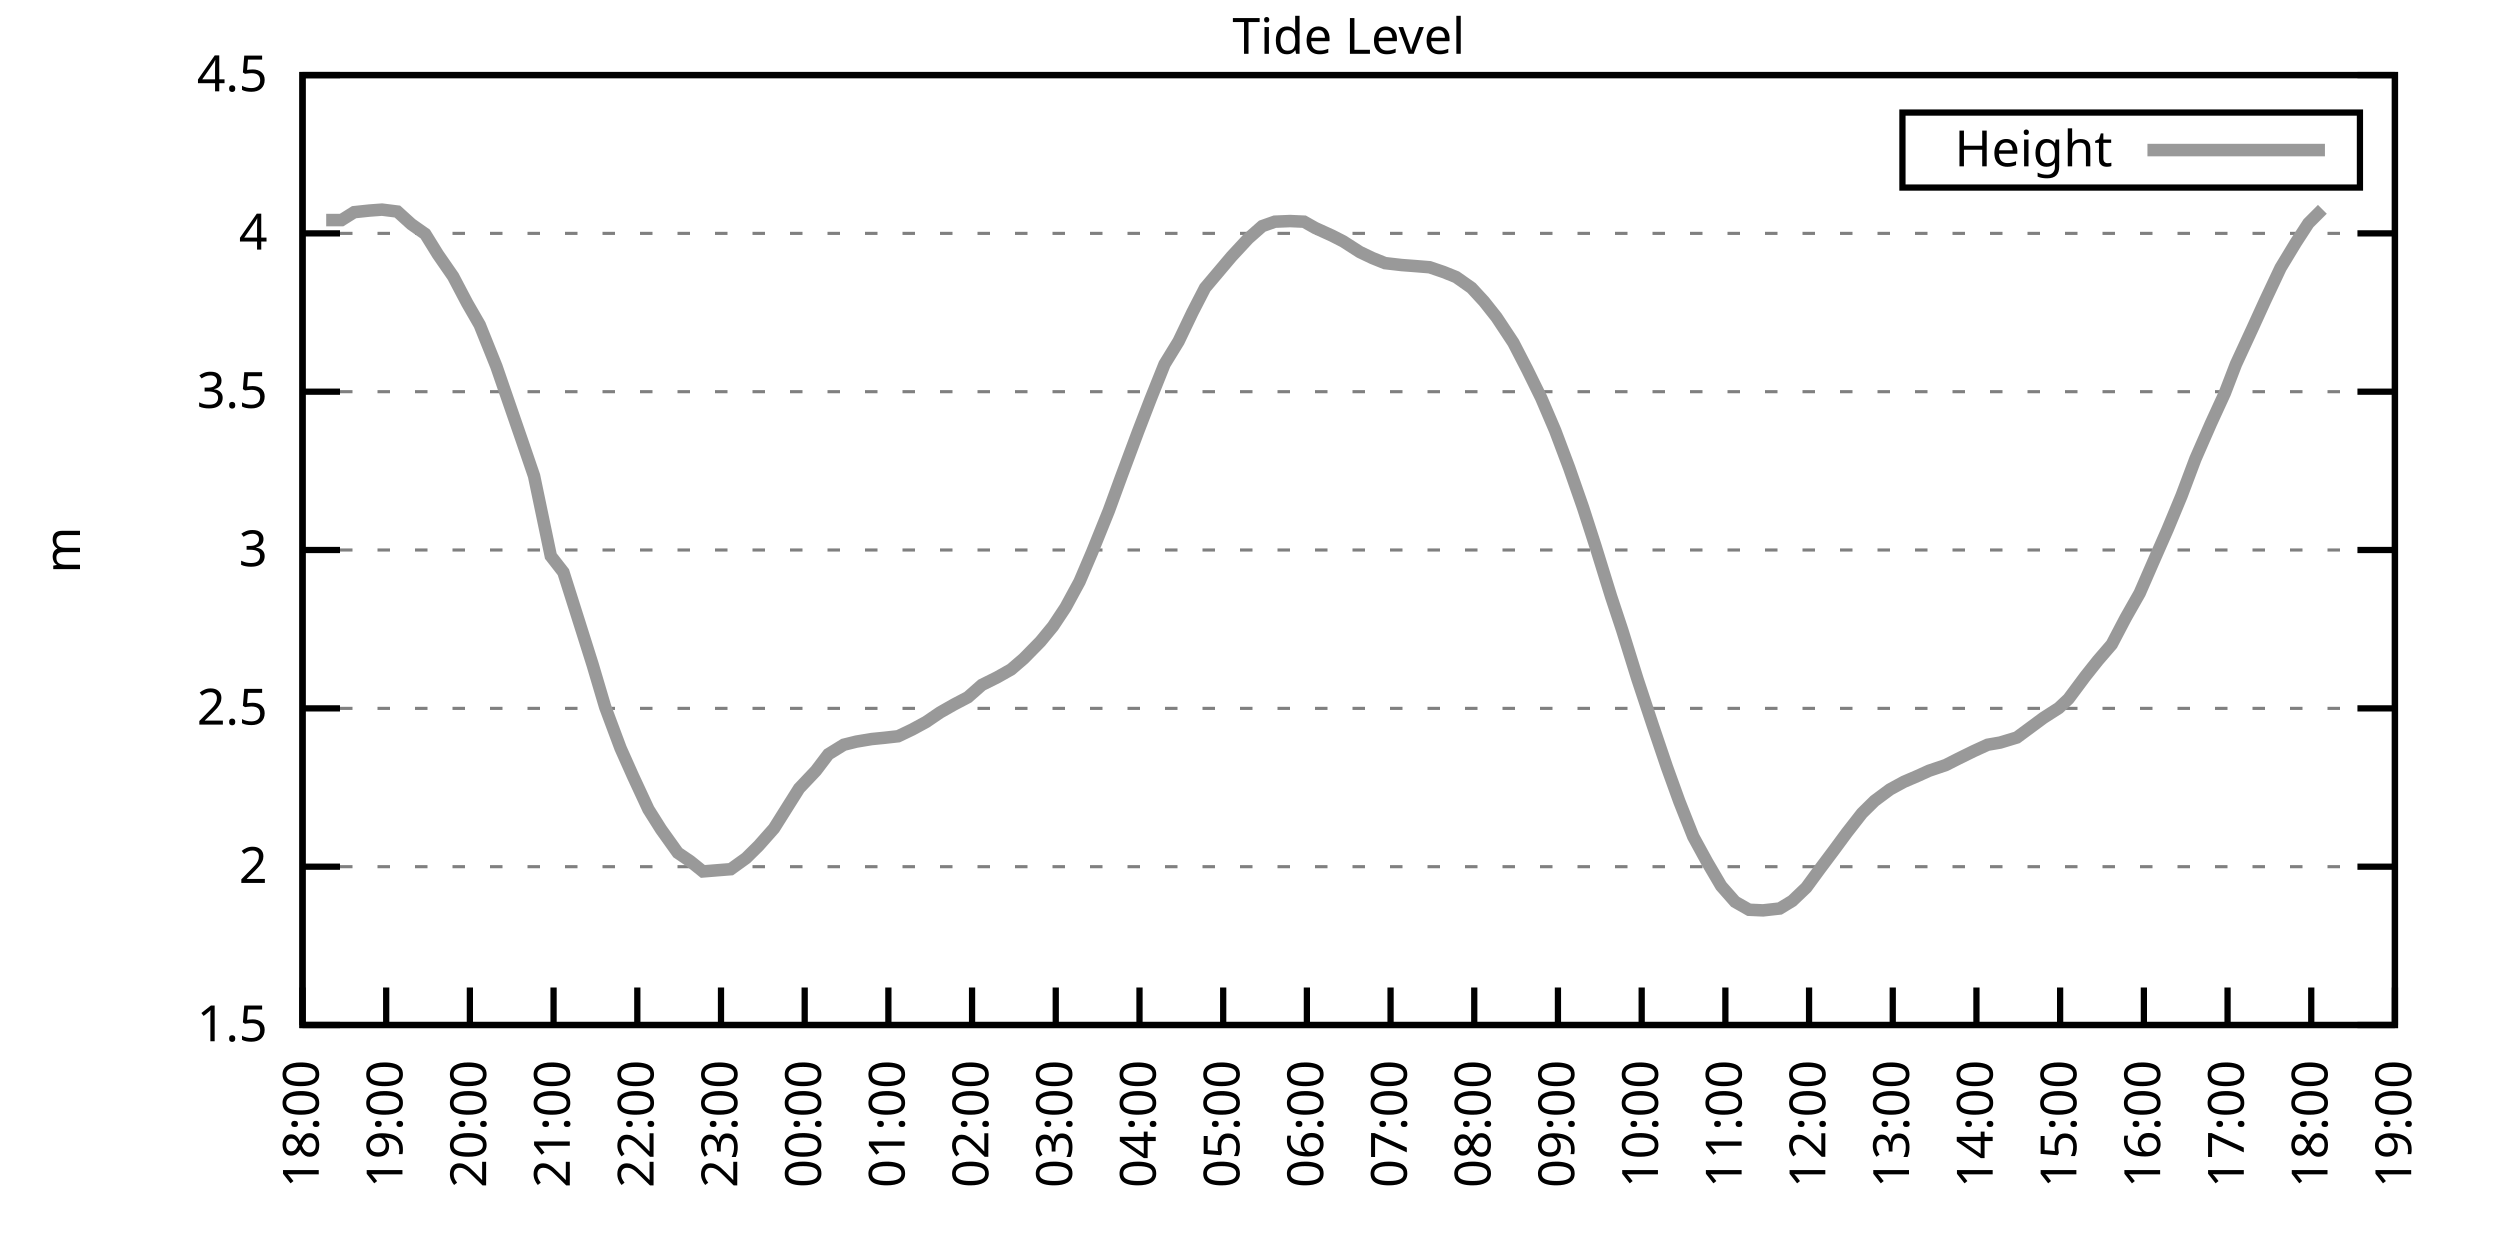
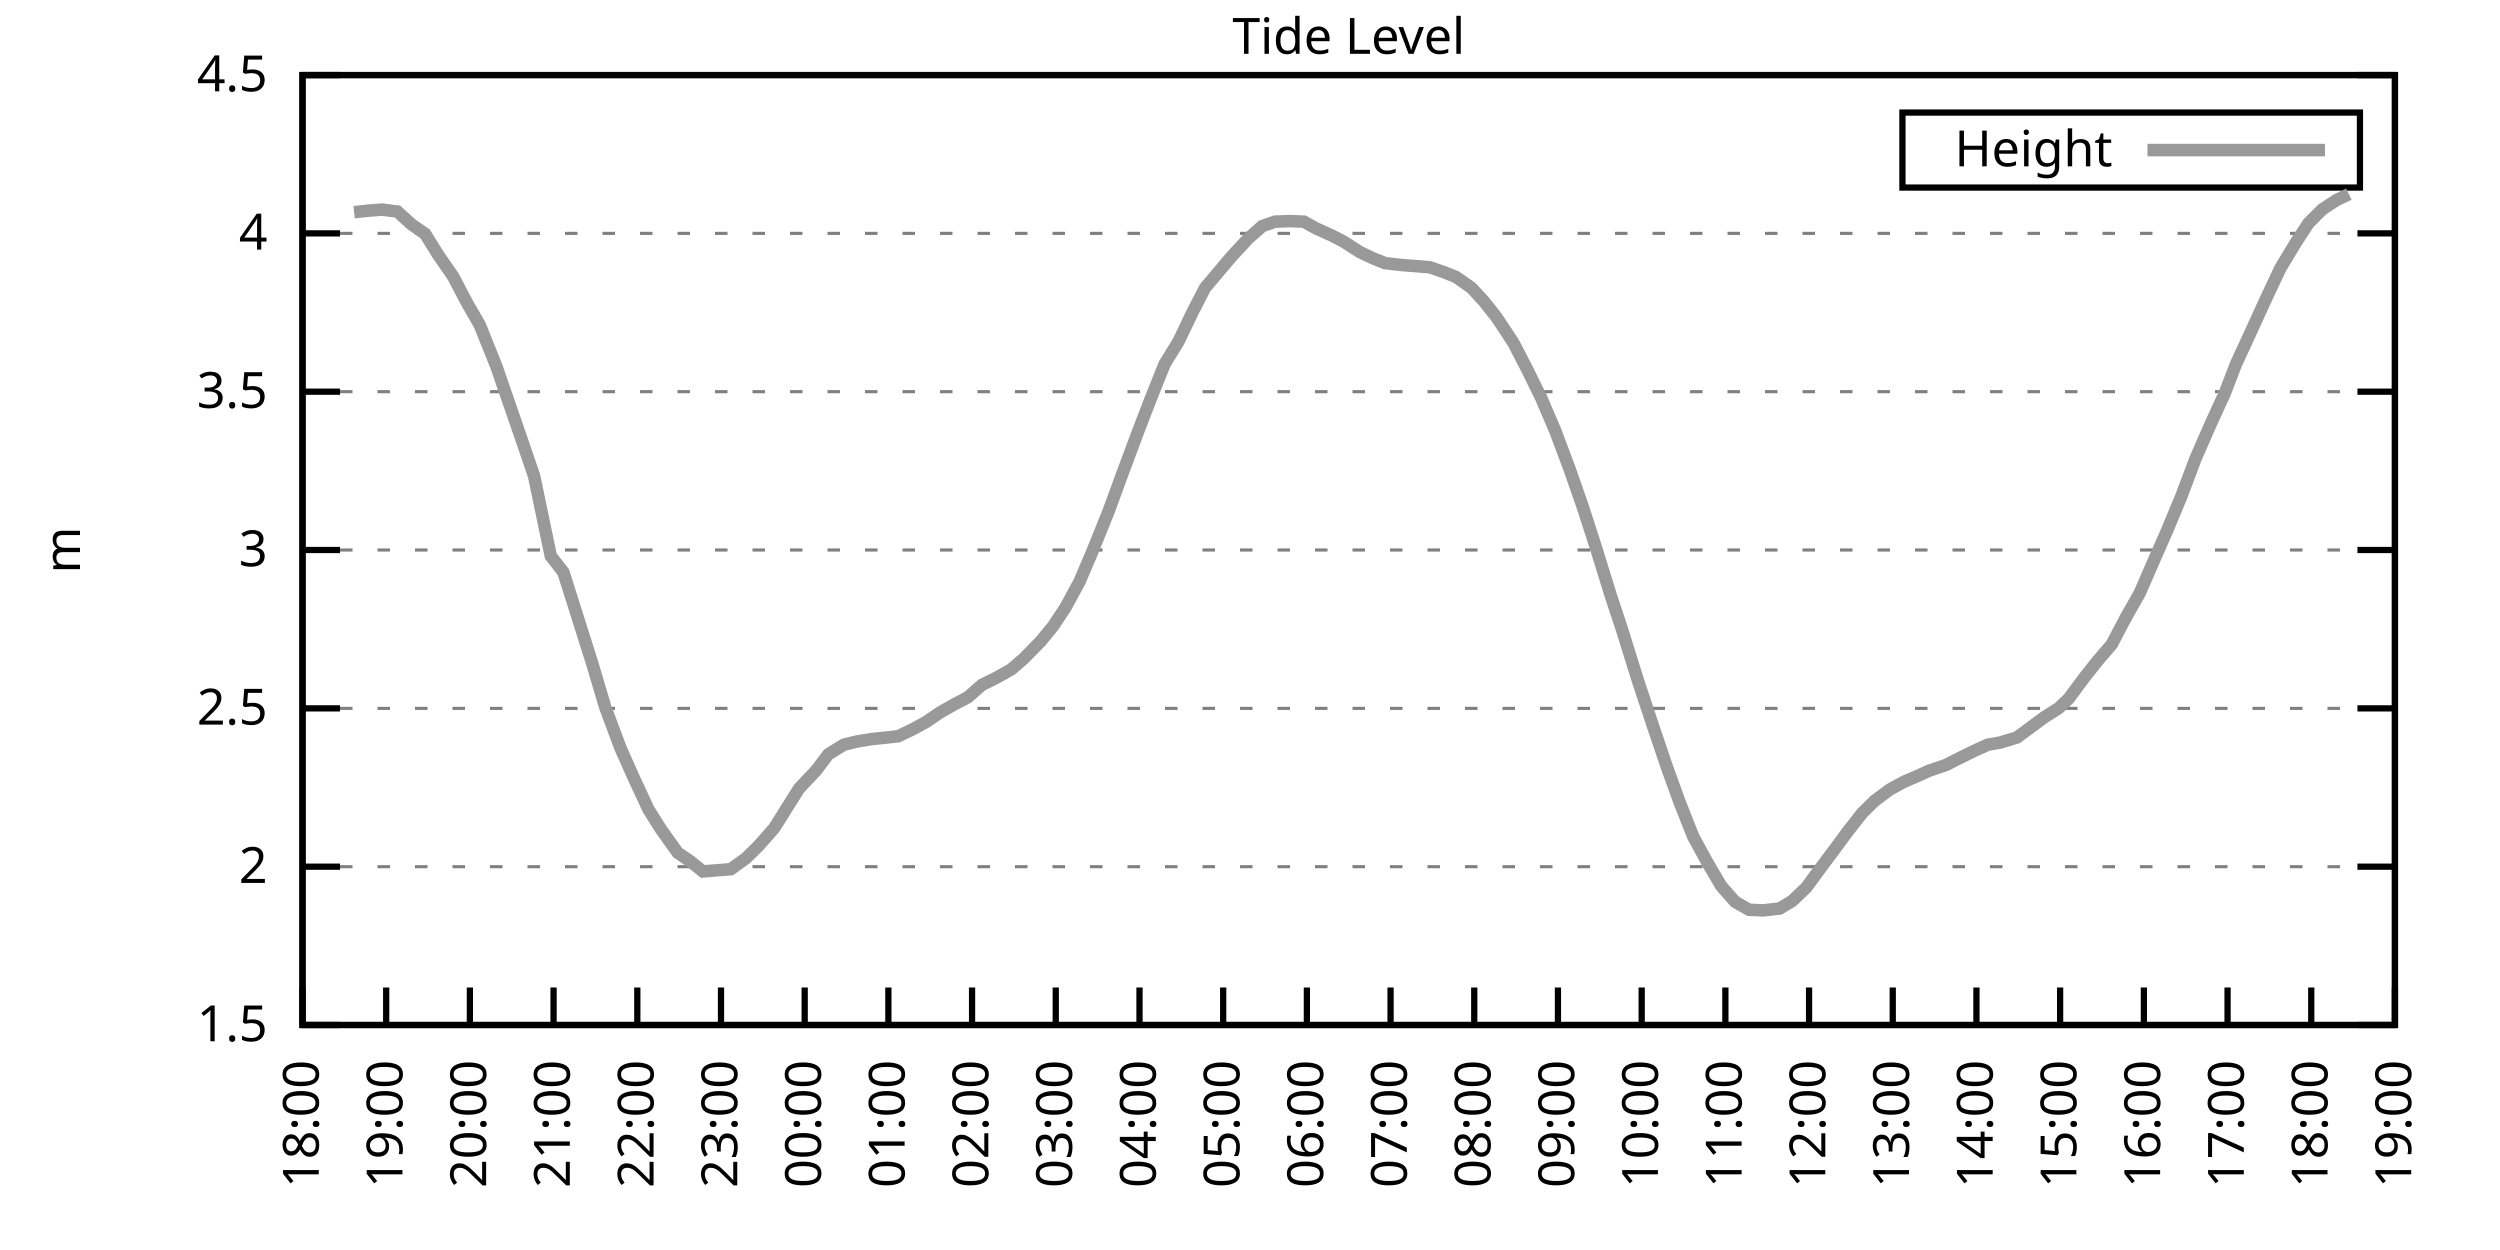
<svg xmlns="http://www.w3.org/2000/svg" xmlns:xlink="http://www.w3.org/1999/xlink" width="400" height="200" viewBox="0 0 400 200">
  <g id="gnuplot_canvas">
    <rect x="0" y="0" width="400" height="200" fill="none" />
    <defs>
      <circle id="gpDot" r="0.5" stroke-width="0.5" stroke="currentColor" />
      <path id="gpPt0" stroke-width="0.333" stroke="currentColor" d="M-1,0 h2 M0,-1 v2" />
      <path id="gpPt1" stroke-width="0.333" stroke="currentColor" d="M-1,-1 L1,1 M1,-1 L-1,1" />
      <path id="gpPt2" stroke-width="0.333" stroke="currentColor" d="M-1,0 L1,0 M0,-1 L0,1 M-1,-1 L1,1 M-1,1 L1,-1" />
      <rect id="gpPt3" stroke-width="0.333" stroke="currentColor" x="-1" y="-1" width="2" height="2" />
      <rect id="gpPt4" stroke-width="0.333" stroke="currentColor" fill="currentColor" x="-1" y="-1" width="2" height="2" />
      <circle id="gpPt5" stroke-width="0.333" stroke="currentColor" cx="0" cy="0" r="1" />
      <use xlink:href="#gpPt5" id="gpPt6" fill="currentColor" stroke="none" />
      <path id="gpPt7" stroke-width="0.333" stroke="currentColor" d="M0,-1.33 L-1.33,0.67 L1.33,0.67 z" />
      <use xlink:href="#gpPt7" id="gpPt8" fill="currentColor" stroke="none" />
      <use xlink:href="#gpPt7" id="gpPt9" stroke="currentColor" transform="rotate(180)" />
      <use xlink:href="#gpPt9" id="gpPt10" fill="currentColor" stroke="none" />
      <use xlink:href="#gpPt3" id="gpPt11" stroke="currentColor" transform="rotate(45)" />
      <use xlink:href="#gpPt11" id="gpPt12" fill="currentColor" stroke="none" />
      <path id="gpPt13" stroke-width="0.333" stroke="currentColor" d="M0,1.330 L1.265,0.411 L0.782,-1.067 L-0.782,-1.076 L-1.265,0.411 z" />
      <use xlink:href="#gpPt13" id="gpPt14" fill="currentColor" stroke="none" />
      <filter id="textbox" filterUnits="objectBoundingBox" x="0" y="0" height="1" width="1">
        <feFlood flood-color="white" flood-opacity="1" result="bgnd" />
        <feComposite in="SourceGraphic" in2="bgnd" operator="atop" />
      </filter>
      <filter id="greybox" filterUnits="objectBoundingBox" x="0" y="0" height="1" width="1">
        <feFlood flood-color="lightgrey" flood-opacity="1" result="grey" />
        <feComposite in="SourceGraphic" in2="grey" operator="atop" />
      </filter>
    </defs>
    <g fill="none" color="white" stroke="currentColor" stroke-width="1.00" stroke-linecap="butt" stroke-linejoin="miter">
</g>
    <g fill="none" color="black" stroke="currentColor" stroke-width="1.00" stroke-linecap="butt" stroke-linejoin="miter">
      <g stroke="none" shape-rendering="crispEdges">
        <polygon fill="rgb(255, 255, 255)" points="48.40,164.00 383.18,164.00 383.18,12.02 48.40,12.02 " />
      </g>
    </g>
    <g fill="none" color="black" stroke="currentColor" stroke-width="1.00" stroke-linecap="butt" stroke-linejoin="miter">
</g>
    <g fill="none" color="black" stroke="black" stroke-width="0.50" stroke-linecap="butt" stroke-linejoin="miter">
</g>
    <g fill="none" color="gray" stroke="currentColor" stroke-width="0.50" stroke-linecap="butt" stroke-linejoin="miter">
      <path stroke="gray" stroke-dasharray="2,4" class="gridline" d="M48.40,164.00 L383.19,164.00  " />
    </g>
    <g fill="none" color="gray" stroke="gray" stroke-width="1.00" stroke-linecap="butt" stroke-linejoin="miter">
</g>
    <g fill="none" color="black" stroke="currentColor" stroke-width="1.00" stroke-linecap="butt" stroke-linejoin="miter">
      <path stroke="black" d="M48.40,164.00 L54.40,164.00 M383.19,164.00 L377.19,164.00  " />
      <g transform="translate(42.80,166.60)" stroke="none" fill="black" font-family="Sans" font-size="8.00" text-anchor="end">
        <text>
          <tspan font-family="Sans"> 1.5</tspan>
        </text>
      </g>
    </g>
    <g fill="none" color="black" stroke="currentColor" stroke-width="1.00" stroke-linecap="butt" stroke-linejoin="miter">
</g>
    <g fill="none" color="black" stroke="black" stroke-width="0.50" stroke-linecap="butt" stroke-linejoin="miter">
</g>
    <g fill="none" color="gray" stroke="currentColor" stroke-width="0.50" stroke-linecap="butt" stroke-linejoin="miter">
      <path stroke="gray" stroke-dasharray="2,4" class="gridline" d="M48.40,138.67 L383.19,138.67  " />
    </g>
    <g fill="none" color="gray" stroke="gray" stroke-width="1.00" stroke-linecap="butt" stroke-linejoin="miter">
</g>
    <g fill="none" color="black" stroke="currentColor" stroke-width="1.00" stroke-linecap="butt" stroke-linejoin="miter">
      <path stroke="black" d="M48.40,138.67 L54.40,138.67 M383.19,138.67 L377.19,138.67  " />
      <g transform="translate(42.80,141.27)" stroke="none" fill="black" font-family="Sans" font-size="8.00" text-anchor="end">
        <text>
          <tspan font-family="Sans"> 2</tspan>
        </text>
      </g>
    </g>
    <g fill="none" color="black" stroke="currentColor" stroke-width="1.00" stroke-linecap="butt" stroke-linejoin="miter">
</g>
    <g fill="none" color="black" stroke="black" stroke-width="0.50" stroke-linecap="butt" stroke-linejoin="miter">
</g>
    <g fill="none" color="gray" stroke="currentColor" stroke-width="0.50" stroke-linecap="butt" stroke-linejoin="miter">
      <path stroke="gray" stroke-dasharray="2,4" class="gridline" d="M48.40,113.34 L383.19,113.34  " />
    </g>
    <g fill="none" color="gray" stroke="gray" stroke-width="1.00" stroke-linecap="butt" stroke-linejoin="miter">
</g>
    <g fill="none" color="black" stroke="currentColor" stroke-width="1.00" stroke-linecap="butt" stroke-linejoin="miter">
      <path stroke="black" d="M48.40,113.34 L54.40,113.34 M383.19,113.34 L377.19,113.34  " />
      <g transform="translate(42.80,115.94)" stroke="none" fill="black" font-family="Sans" font-size="8.00" text-anchor="end">
        <text>
          <tspan font-family="Sans"> 2.5</tspan>
        </text>
      </g>
    </g>
    <g fill="none" color="black" stroke="currentColor" stroke-width="1.00" stroke-linecap="butt" stroke-linejoin="miter">
</g>
    <g fill="none" color="black" stroke="black" stroke-width="0.50" stroke-linecap="butt" stroke-linejoin="miter">
</g>
    <g fill="none" color="gray" stroke="currentColor" stroke-width="0.50" stroke-linecap="butt" stroke-linejoin="miter">
      <path stroke="gray" stroke-dasharray="2,4" class="gridline" d="M48.40,88.00 L383.19,88.00  " />
    </g>
    <g fill="none" color="gray" stroke="gray" stroke-width="1.00" stroke-linecap="butt" stroke-linejoin="miter">
</g>
    <g fill="none" color="black" stroke="currentColor" stroke-width="1.00" stroke-linecap="butt" stroke-linejoin="miter">
      <path stroke="black" d="M48.40,88.00 L54.40,88.00 M383.19,88.00 L377.19,88.00  " />
      <g transform="translate(42.80,90.60)" stroke="none" fill="black" font-family="Sans" font-size="8.00" text-anchor="end">
        <text>
          <tspan font-family="Sans"> 3</tspan>
        </text>
      </g>
    </g>
    <g fill="none" color="black" stroke="currentColor" stroke-width="1.00" stroke-linecap="butt" stroke-linejoin="miter">
</g>
    <g fill="none" color="black" stroke="black" stroke-width="0.50" stroke-linecap="butt" stroke-linejoin="miter">
</g>
    <g fill="none" color="gray" stroke="currentColor" stroke-width="0.50" stroke-linecap="butt" stroke-linejoin="miter">
      <path stroke="gray" stroke-dasharray="2,4" class="gridline" d="M48.40,62.67 L383.19,62.67  " />
    </g>
    <g fill="none" color="gray" stroke="gray" stroke-width="1.00" stroke-linecap="butt" stroke-linejoin="miter">
</g>
    <g fill="none" color="black" stroke="currentColor" stroke-width="1.00" stroke-linecap="butt" stroke-linejoin="miter">
      <path stroke="black" d="M48.40,62.67 L54.40,62.67 M383.19,62.67 L377.19,62.67  " />
      <g transform="translate(42.80,65.27)" stroke="none" fill="black" font-family="Sans" font-size="8.00" text-anchor="end">
        <text>
          <tspan font-family="Sans"> 3.5</tspan>
        </text>
      </g>
    </g>
    <g fill="none" color="black" stroke="currentColor" stroke-width="1.00" stroke-linecap="butt" stroke-linejoin="miter">
</g>
    <g fill="none" color="black" stroke="black" stroke-width="0.50" stroke-linecap="butt" stroke-linejoin="miter">
</g>
    <g fill="none" color="gray" stroke="currentColor" stroke-width="0.50" stroke-linecap="butt" stroke-linejoin="miter">
      <path stroke="gray" stroke-dasharray="2,4" class="gridline" d="M48.40,37.34 L383.19,37.34  " />
    </g>
    <g fill="none" color="gray" stroke="gray" stroke-width="1.00" stroke-linecap="butt" stroke-linejoin="miter">
</g>
    <g fill="none" color="black" stroke="currentColor" stroke-width="1.00" stroke-linecap="butt" stroke-linejoin="miter">
      <path stroke="black" d="M48.40,37.34 L54.40,37.34 M383.19,37.34 L377.19,37.34  " />
      <g transform="translate(42.80,39.94)" stroke="none" fill="black" font-family="Sans" font-size="8.00" text-anchor="end">
        <text>
          <tspan font-family="Sans"> 4</tspan>
        </text>
      </g>
    </g>
    <g fill="none" color="black" stroke="currentColor" stroke-width="1.00" stroke-linecap="butt" stroke-linejoin="miter">
</g>
    <g fill="none" color="black" stroke="black" stroke-width="0.50" stroke-linecap="butt" stroke-linejoin="miter">
</g>
    <g fill="none" color="gray" stroke="currentColor" stroke-width="0.50" stroke-linecap="butt" stroke-linejoin="miter">
      <path stroke="gray" stroke-dasharray="2,4" class="gridline" d="M48.40,12.01 L383.19,12.01  " />
    </g>
    <g fill="none" color="gray" stroke="gray" stroke-width="1.00" stroke-linecap="butt" stroke-linejoin="miter">
</g>
    <g fill="none" color="black" stroke="currentColor" stroke-width="1.00" stroke-linecap="butt" stroke-linejoin="miter">
      <path stroke="black" d="M48.40,12.01 L54.40,12.01 M383.19,12.01 L377.19,12.01  " />
      <g transform="translate(42.80,14.61)" stroke="none" fill="black" font-family="Sans" font-size="8.00" text-anchor="end">
        <text>
          <tspan font-family="Sans"> 4.5</tspan>
        </text>
      </g>
    </g>
    <g fill="none" color="black" stroke="currentColor" stroke-width="1.00" stroke-linecap="butt" stroke-linejoin="miter">
      <path stroke="black" d="M48.40,164.00 L48.40,158.00  " />
      <g transform="translate(51.00,169.60) rotate(270.00)" stroke="none" fill="black" font-family="Sans" font-size="8.00" text-anchor="end">
        <text>
          <tspan font-family="Sans">18:00</tspan>
        </text>
      </g>
    </g>
    <g fill="none" color="black" stroke="currentColor" stroke-width="1.00" stroke-linecap="butt" stroke-linejoin="miter">
      <path stroke="black" d="M61.79,164.00 L61.79,158.00  " />
      <g transform="translate(64.39,169.60) rotate(270.00)" stroke="none" fill="black" font-family="Sans" font-size="8.00" text-anchor="end">
        <text>
          <tspan font-family="Sans">19:00</tspan>
        </text>
      </g>
    </g>
    <g fill="none" color="black" stroke="currentColor" stroke-width="1.00" stroke-linecap="butt" stroke-linejoin="miter">
      <path stroke="black" d="M75.18,164.00 L75.18,158.00  " />
      <g transform="translate(77.78,169.60) rotate(270.00)" stroke="none" fill="black" font-family="Sans" font-size="8.00" text-anchor="end">
        <text>
          <tspan font-family="Sans">20:00</tspan>
        </text>
      </g>
    </g>
    <g fill="none" color="black" stroke="currentColor" stroke-width="1.00" stroke-linecap="butt" stroke-linejoin="miter">
      <path stroke="black" d="M88.57,164.00 L88.57,158.00  " />
      <g transform="translate(91.17,169.60) rotate(270.00)" stroke="none" fill="black" font-family="Sans" font-size="8.00" text-anchor="end">
        <text>
          <tspan font-family="Sans">21:00</tspan>
        </text>
      </g>
    </g>
    <g fill="none" color="black" stroke="currentColor" stroke-width="1.00" stroke-linecap="butt" stroke-linejoin="miter">
      <path stroke="black" d="M101.97,164.00 L101.97,158.00  " />
      <g transform="translate(104.57,169.60) rotate(270.00)" stroke="none" fill="black" font-family="Sans" font-size="8.00" text-anchor="end">
        <text>
          <tspan font-family="Sans">22:00</tspan>
        </text>
      </g>
    </g>
    <g fill="none" color="black" stroke="currentColor" stroke-width="1.00" stroke-linecap="butt" stroke-linejoin="miter">
      <path stroke="black" d="M115.36,164.00 L115.36,158.00  " />
      <g transform="translate(117.96,169.60) rotate(270.00)" stroke="none" fill="black" font-family="Sans" font-size="8.00" text-anchor="end">
        <text>
          <tspan font-family="Sans">23:00</tspan>
        </text>
      </g>
    </g>
    <g fill="none" color="black" stroke="currentColor" stroke-width="1.00" stroke-linecap="butt" stroke-linejoin="miter">
      <path stroke="black" d="M128.75,164.00 L128.75,158.00  " />
      <g transform="translate(131.35,169.60) rotate(270.00)" stroke="none" fill="black" font-family="Sans" font-size="8.00" text-anchor="end">
        <text>
          <tspan font-family="Sans">00:00</tspan>
        </text>
      </g>
    </g>
    <g fill="none" color="black" stroke="currentColor" stroke-width="1.00" stroke-linecap="butt" stroke-linejoin="miter">
      <path stroke="black" d="M142.14,164.00 L142.14,158.00  " />
      <g transform="translate(144.74,169.60) rotate(270.00)" stroke="none" fill="black" font-family="Sans" font-size="8.00" text-anchor="end">
        <text>
          <tspan font-family="Sans">01:00</tspan>
        </text>
      </g>
    </g>
    <g fill="none" color="black" stroke="currentColor" stroke-width="1.00" stroke-linecap="butt" stroke-linejoin="miter">
      <path stroke="black" d="M155.53,164.00 L155.53,158.00  " />
      <g transform="translate(158.13,169.60) rotate(270.00)" stroke="none" fill="black" font-family="Sans" font-size="8.00" text-anchor="end">
        <text>
          <tspan font-family="Sans">02:00</tspan>
        </text>
      </g>
    </g>
    <g fill="none" color="black" stroke="currentColor" stroke-width="1.00" stroke-linecap="butt" stroke-linejoin="miter">
      <path stroke="black" d="M168.92,164.00 L168.92,158.00  " />
      <g transform="translate(171.52,169.60) rotate(270.00)" stroke="none" fill="black" font-family="Sans" font-size="8.00" text-anchor="end">
        <text>
          <tspan font-family="Sans">03:00</tspan>
        </text>
      </g>
    </g>
    <g fill="none" color="black" stroke="currentColor" stroke-width="1.00" stroke-linecap="butt" stroke-linejoin="miter">
      <path stroke="black" d="M182.32,164.00 L182.32,158.00  " />
      <g transform="translate(184.92,169.60) rotate(270.00)" stroke="none" fill="black" font-family="Sans" font-size="8.00" text-anchor="end">
        <text>
          <tspan font-family="Sans">04:00</tspan>
        </text>
      </g>
    </g>
    <g fill="none" color="black" stroke="currentColor" stroke-width="1.00" stroke-linecap="butt" stroke-linejoin="miter">
      <path stroke="black" d="M195.71,164.00 L195.71,158.00  " />
      <g transform="translate(198.31,169.60) rotate(270.00)" stroke="none" fill="black" font-family="Sans" font-size="8.00" text-anchor="end">
        <text>
          <tspan font-family="Sans">05:00</tspan>
        </text>
      </g>
    </g>
    <g fill="none" color="black" stroke="currentColor" stroke-width="1.00" stroke-linecap="butt" stroke-linejoin="miter">
      <path stroke="black" d="M209.10,164.00 L209.10,158.00  " />
      <g transform="translate(211.70,169.60) rotate(270.00)" stroke="none" fill="black" font-family="Sans" font-size="8.00" text-anchor="end">
        <text>
          <tspan font-family="Sans">06:00</tspan>
        </text>
      </g>
    </g>
    <g fill="none" color="black" stroke="currentColor" stroke-width="1.00" stroke-linecap="butt" stroke-linejoin="miter">
      <path stroke="black" d="M222.49,164.00 L222.49,158.00  " />
      <g transform="translate(225.09,169.60) rotate(270.00)" stroke="none" fill="black" font-family="Sans" font-size="8.00" text-anchor="end">
        <text>
          <tspan font-family="Sans">07:00</tspan>
        </text>
      </g>
    </g>
    <g fill="none" color="black" stroke="currentColor" stroke-width="1.00" stroke-linecap="butt" stroke-linejoin="miter">
      <path stroke="black" d="M235.88,164.00 L235.88,158.00  " />
      <g transform="translate(238.48,169.60) rotate(270.00)" stroke="none" fill="black" font-family="Sans" font-size="8.00" text-anchor="end">
        <text>
          <tspan font-family="Sans">08:00</tspan>
        </text>
      </g>
    </g>
    <g fill="none" color="black" stroke="currentColor" stroke-width="1.00" stroke-linecap="butt" stroke-linejoin="miter">
      <path stroke="black" d="M249.27,164.00 L249.27,158.00  " />
      <g transform="translate(251.87,169.60) rotate(270.00)" stroke="none" fill="black" font-family="Sans" font-size="8.00" text-anchor="end">
        <text>
          <tspan font-family="Sans">09:00</tspan>
        </text>
      </g>
    </g>
    <g fill="none" color="black" stroke="currentColor" stroke-width="1.00" stroke-linecap="butt" stroke-linejoin="miter">
      <path stroke="black" d="M262.67,164.00 L262.67,158.00  " />
      <g transform="translate(265.27,169.60) rotate(270.00)" stroke="none" fill="black" font-family="Sans" font-size="8.00" text-anchor="end">
        <text>
          <tspan font-family="Sans">10:00</tspan>
        </text>
      </g>
    </g>
    <g fill="none" color="black" stroke="currentColor" stroke-width="1.00" stroke-linecap="butt" stroke-linejoin="miter">
      <path stroke="black" d="M276.06,164.00 L276.06,158.00  " />
      <g transform="translate(278.66,169.60) rotate(270.00)" stroke="none" fill="black" font-family="Sans" font-size="8.00" text-anchor="end">
        <text>
          <tspan font-family="Sans">11:00</tspan>
        </text>
      </g>
    </g>
    <g fill="none" color="black" stroke="currentColor" stroke-width="1.00" stroke-linecap="butt" stroke-linejoin="miter">
      <path stroke="black" d="M289.45,164.00 L289.45,158.00  " />
      <g transform="translate(292.05,169.60) rotate(270.00)" stroke="none" fill="black" font-family="Sans" font-size="8.00" text-anchor="end">
        <text>
          <tspan font-family="Sans">12:00</tspan>
        </text>
      </g>
    </g>
    <g fill="none" color="black" stroke="currentColor" stroke-width="1.00" stroke-linecap="butt" stroke-linejoin="miter">
      <path stroke="black" d="M302.84,164.00 L302.84,158.00  " />
      <g transform="translate(305.44,169.60) rotate(270.00)" stroke="none" fill="black" font-family="Sans" font-size="8.00" text-anchor="end">
        <text>
          <tspan font-family="Sans">13:00</tspan>
        </text>
      </g>
    </g>
    <g fill="none" color="black" stroke="currentColor" stroke-width="1.00" stroke-linecap="butt" stroke-linejoin="miter">
      <path stroke="black" d="M316.23,164.00 L316.23,158.00  " />
      <g transform="translate(318.83,169.60) rotate(270.00)" stroke="none" fill="black" font-family="Sans" font-size="8.00" text-anchor="end">
        <text>
          <tspan font-family="Sans">14:00</tspan>
        </text>
      </g>
    </g>
    <g fill="none" color="black" stroke="currentColor" stroke-width="1.00" stroke-linecap="butt" stroke-linejoin="miter">
      <path stroke="black" d="M329.62,164.00 L329.62,158.00  " />
      <g transform="translate(332.22,169.60) rotate(270.00)" stroke="none" fill="black" font-family="Sans" font-size="8.00" text-anchor="end">
        <text>
          <tspan font-family="Sans">15:00</tspan>
        </text>
      </g>
    </g>
    <g fill="none" color="black" stroke="currentColor" stroke-width="1.00" stroke-linecap="butt" stroke-linejoin="miter">
      <path stroke="black" d="M343.02,164.00 L343.02,158.00  " />
      <g transform="translate(345.62,169.60) rotate(270.00)" stroke="none" fill="black" font-family="Sans" font-size="8.00" text-anchor="end">
        <text>
          <tspan font-family="Sans">16:00</tspan>
        </text>
      </g>
    </g>
    <g fill="none" color="black" stroke="currentColor" stroke-width="1.00" stroke-linecap="butt" stroke-linejoin="miter">
      <path stroke="black" d="M356.41,164.00 L356.41,158.00  " />
      <g transform="translate(359.01,169.60) rotate(270.00)" stroke="none" fill="black" font-family="Sans" font-size="8.00" text-anchor="end">
        <text>
          <tspan font-family="Sans">17:00</tspan>
        </text>
      </g>
    </g>
    <g fill="none" color="black" stroke="currentColor" stroke-width="1.00" stroke-linecap="butt" stroke-linejoin="miter">
      <path stroke="black" d="M369.80,164.00 L369.80,158.00  " />
      <g transform="translate(372.40,169.60) rotate(270.00)" stroke="none" fill="black" font-family="Sans" font-size="8.00" text-anchor="end">
        <text>
          <tspan font-family="Sans">18:00</tspan>
        </text>
      </g>
    </g>
    <g fill="none" color="black" stroke="currentColor" stroke-width="1.00" stroke-linecap="butt" stroke-linejoin="miter">
      <path stroke="black" d="M383.19,164.00 L383.19,158.00  " />
      <g transform="translate(385.79,169.60) rotate(270.00)" stroke="none" fill="black" font-family="Sans" font-size="8.00" text-anchor="end">
        <text>
          <tspan font-family="Sans">19:00</tspan>
        </text>
      </g>
    </g>
    <g fill="none" color="black" stroke="currentColor" stroke-width="1.00" stroke-linecap="butt" stroke-linejoin="miter">
</g>
    <g fill="none" color="black" stroke="currentColor" stroke-width="1.00" stroke-linecap="butt" stroke-linejoin="miter">
      <path stroke="black" d="M48.40,12.01 L48.40,164.00 L383.19,164.00 L383.19,12.01 L48.40,12.01 Z  " />
    </g>
    <g fill="none" color="black" stroke="currentColor" stroke-width="1.00" stroke-linecap="butt" stroke-linejoin="miter">
</g>
    <g fill="none" color="black" stroke="currentColor" stroke-width="1.00" stroke-linecap="butt" stroke-linejoin="miter">
      <path stroke="black" d="M304.39,30.01 L304.39,18.01 L377.59,18.01 L377.59,30.01 L304.39,30.01 Z  " />
    </g>
    <g id="Tide_level_plot_1">
      <g fill="none" color="white" stroke="black" stroke-width="2.00" stroke-linecap="butt" stroke-linejoin="miter">
</g>
      <g fill="none" color="black" stroke="currentColor" stroke-width="2.00" stroke-linecap="butt" stroke-linejoin="miter">
        <g transform="translate(337.99,26.61)" stroke="none" fill="black" font-family="Sans" font-size="8.00" text-anchor="end">
          <text>
            <tspan font-family="Sans">Height</tspan>
          </text>
        </g>
      </g>
      <g fill="none" color="black" stroke="currentColor" stroke-width="2.00" stroke-linecap="butt" stroke-linejoin="miter">
-         <path stroke="rgb(153, 153, 153)" d="M343.59,24.01 L371.99,24.01 M52.19,35.21 L54.65,35.21 L56.66,33.95 L59.11,33.69 L61.12,33.54 L63.58,33.85   L65.81,35.87 L68.04,37.44 L70.05,40.69 L72.50,44.23 L74.74,48.49 L76.75,51.98 L79.42,58.62 L81.43,64.45   L83.44,70.27 L85.45,76.15 L88.13,88.97 L90.14,91.55 L92.37,98.59 L94.82,106.35 L96.83,113.13 L99.29,119.72   L101.30,124.23 L103.75,129.50 L105.76,132.69 L108.44,136.44 L110.45,137.81 L112.46,139.43 L114.91,139.23 L116.92,139.07   L119.38,137.30 L121.38,135.32 L123.84,132.54 L126.07,128.99 L127.86,126.15 L130.54,123.32 L132.54,120.68 L135.00,119.16   L137.01,118.66 L139.46,118.25 L141.47,118.05 L143.70,117.80 L145.94,116.73 L148.17,115.52 L150.40,114.00 L152.63,112.73   L154.86,111.56 L157.10,109.59 L159.55,108.37 L161.78,107.11 L163.79,105.38 L166.47,102.65 L168.48,100.21 L170.49,97.18   L172.72,93.07 L174.73,88.36 L177.41,81.72 L179.41,76.25 L182.09,69.06 L184.10,63.84 L186.33,58.27 L188.57,54.62   L190.80,49.96 L192.81,46.06 L197.05,41.04 L199.73,38.15 L201.96,36.18 L203.97,35.47 L206.42,35.37 L208.65,35.47   L210.44,36.48 L213.12,37.70 L214.90,38.61 L217.58,40.33 L219.59,41.29 L221.60,42.10 L224.28,42.41 L226.29,42.56   L228.74,42.76 L230.97,43.52 L232.98,44.33 L235.44,46.06 L237.44,48.23 L239.45,50.77 L242.13,54.82 L244.36,59.13   L246.60,63.69 L248.83,68.90 L251.06,74.83 L253.29,81.22 L255.30,87.45 L257.76,95.40 L259.54,100.77 L262.00,108.68   L264.45,116.07 L266.68,122.66 L268.69,128.23 L270.92,133.86 L273.16,137.96 L275.39,141.76 L277.62,144.29 L279.85,145.56   L282.08,145.66 L284.76,145.36 L286.77,144.14 L289.00,142.01 L291.23,138.97 L293.47,135.98 L295.48,133.25 L297.93,130.11   L299.94,128.13 L302.39,126.31 L304.63,125.09 L306.86,124.13 L308.64,123.32 L311.32,122.41 L313.33,121.39 L315.79,120.18   L318.02,119.16 L320.03,118.81 L322.70,118.00 L324.49,116.68 L326.95,114.86 L329.40,113.29 L330.96,111.82 L333.64,108.22   L335.65,105.69 L337.88,103.10 L340.11,98.85 L342.35,94.90 L344.58,89.78 L346.81,84.71 L349.04,79.34 L351.27,73.41   L353.73,67.79 L355.96,62.93 L357.75,58.27 L360.42,52.49 L362.43,48.08 L364.89,42.86 L367.34,38.81 L369.35,35.72   L371.58,33.49  " />
+         <path stroke="rgb(153, 153, 153)" d="M343.59,24.01 L371.99,24.01 M56.66,33.95 L59.11,33.69 L61.12,33.54 L63.58,33.85 L65.81,35.87 L68.04,37.44   L70.05,40.69 L72.50,44.23 L74.74,48.49 L76.75,51.98 L79.42,58.62 L81.43,64.45 L83.44,70.27 L85.45,76.15   L88.13,88.97 L90.14,91.55 L92.37,98.59 L94.82,106.35 L96.83,113.13 L99.29,119.72 L101.30,124.23 L103.75,129.50   L105.76,132.69 L108.44,136.44 L110.45,137.81 L112.46,139.43 L114.91,139.23 L116.92,139.07 L119.38,137.30 L121.38,135.32   L123.84,132.54 L126.07,128.99 L127.86,126.15 L130.54,123.32 L132.54,120.68 L135.00,119.16 L137.01,118.66 L139.46,118.25   L141.47,118.05 L143.70,117.80 L145.94,116.73 L148.17,115.52 L150.40,114.00 L152.63,112.73 L154.86,111.56 L157.10,109.59   L159.55,108.37 L161.78,107.11 L163.79,105.38 L166.47,102.65 L168.48,100.21 L170.49,97.18 L172.72,93.07 L174.73,88.36   L177.41,81.72 L179.41,76.25 L182.09,69.06 L184.10,63.84 L186.33,58.27 L188.57,54.62 L190.80,49.96 L192.81,46.06   L197.05,41.04 L199.73,38.15 L201.96,36.18 L203.97,35.47 L206.42,35.37 L208.65,35.47 L210.44,36.48 L213.12,37.70   L214.90,38.61 L217.58,40.33 L219.59,41.29 L221.60,42.10 L224.28,42.41 L226.29,42.56 L228.74,42.76 L230.97,43.52   L232.98,44.33 L235.44,46.06 L237.44,48.23 L239.45,50.77 L242.13,54.82 L244.36,59.13 L246.60,63.69 L248.83,68.90   L251.06,74.83 L253.29,81.22 L255.30,87.45 L257.76,95.40 L259.54,100.77 L262.00,108.68 L264.45,116.07 L266.68,122.66   L268.69,128.23 L270.92,133.86 L273.16,137.96 L275.39,141.76 L277.62,144.29 L279.85,145.56 L282.08,145.66 L284.76,145.36   L286.77,144.14 L289.00,142.01 L291.23,138.97 L293.47,135.98 L295.48,133.25 L297.93,130.11 L299.94,128.13 L302.39,126.31   L304.63,125.09 L306.86,124.13 L308.64,123.32 L311.32,122.41 L313.33,121.39 L315.79,120.18 L318.02,119.16 L320.03,118.81   L322.70,118.00 L324.49,116.68 L326.95,114.86 L329.40,113.29 L330.96,111.82 L333.64,108.22 L335.65,105.69 L337.88,103.10   L340.11,98.85 L342.35,94.90 L344.58,89.78 L346.81,84.71 L349.04,79.34 L351.27,73.41 L353.73,67.79 L355.96,62.93   L357.75,58.27 L360.42,52.49 L362.43,48.08 L364.89,42.86 L367.34,38.81 L369.35,35.72 L371.58,33.49 L373.82,32.02   L375.82,31.06  " />
      </g>
    </g>
    <g fill="none" color="black" stroke="currentColor" stroke-width="2.00" stroke-linecap="butt" stroke-linejoin="miter">
</g>
    <g fill="none" color="black" stroke="black" stroke-width="1.00" stroke-linecap="butt" stroke-linejoin="miter">
</g>
    <g fill="none" color="black" stroke="currentColor" stroke-width="1.00" stroke-linecap="butt" stroke-linejoin="miter">
      <path stroke="black" d="M48.40,12.01 L48.40,164.00 L383.19,164.00 L383.19,12.01 L48.40,12.01 Z  " />
      <g transform="translate(12.80,88.01) rotate(270.00)" stroke="none" fill="black" font-family="Sans" font-size="8.00" text-anchor="middle">
        <text>
          <tspan font-family="Sans">m</tspan>
        </text>
      </g>
    </g>
    <g fill="none" color="black" stroke="currentColor" stroke-width="1.00" stroke-linecap="butt" stroke-linejoin="miter">
</g>
    <g fill="none" color="black" stroke="currentColor" stroke-width="1.00" stroke-linecap="butt" stroke-linejoin="miter">
      <g transform="translate(215.79,8.61)" stroke="none" fill="black" font-family="Sans" font-size="8.00" text-anchor="middle">
        <text>
          <tspan font-family="Sans">Tide Level</tspan>
        </text>
      </g>
    </g>
    <g fill="none" color="black" stroke="currentColor" stroke-width="1.00" stroke-linecap="butt" stroke-linejoin="miter">
</g>
  </g>
</svg>
